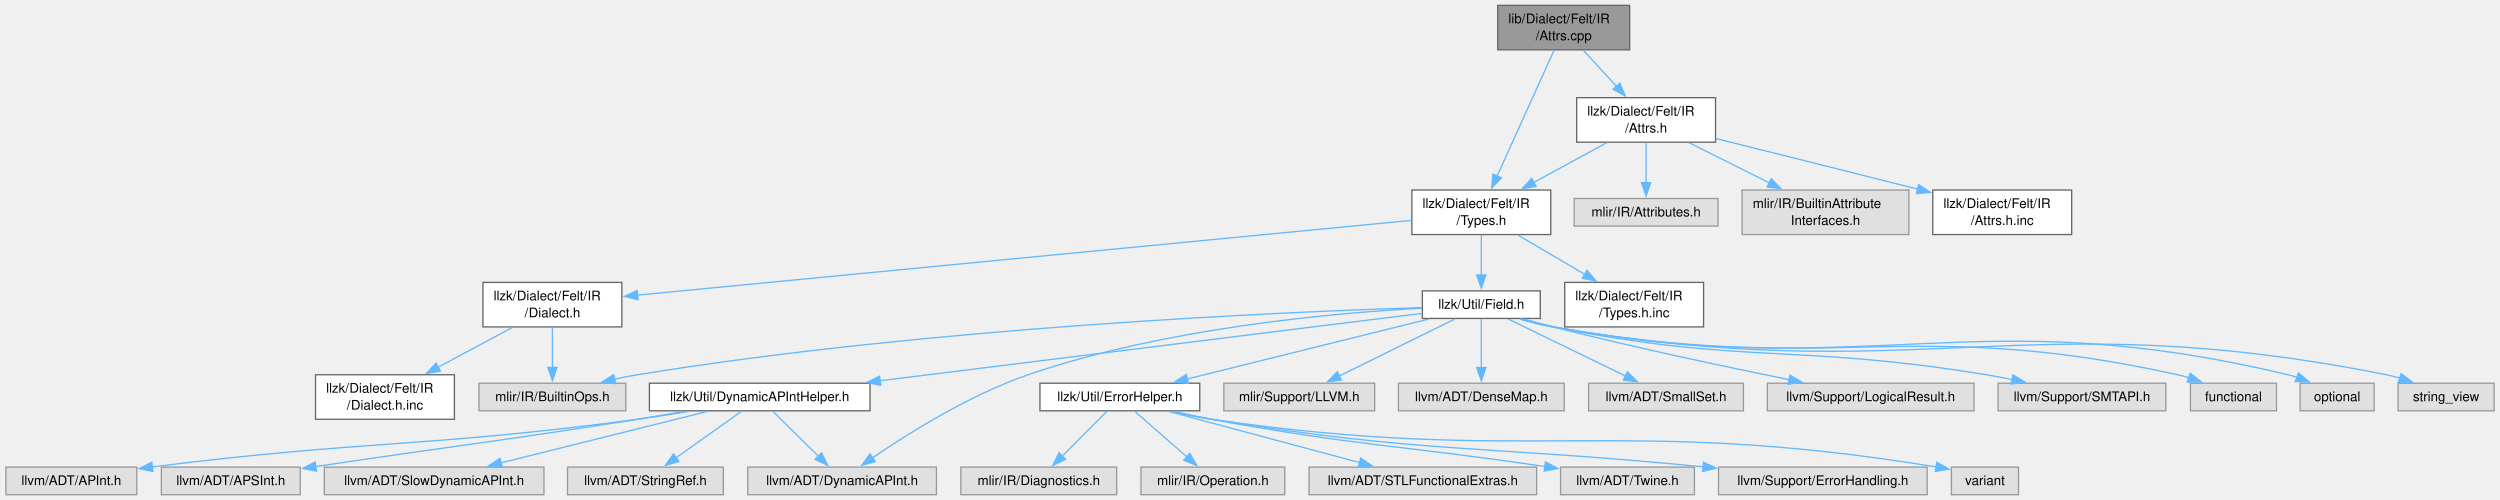
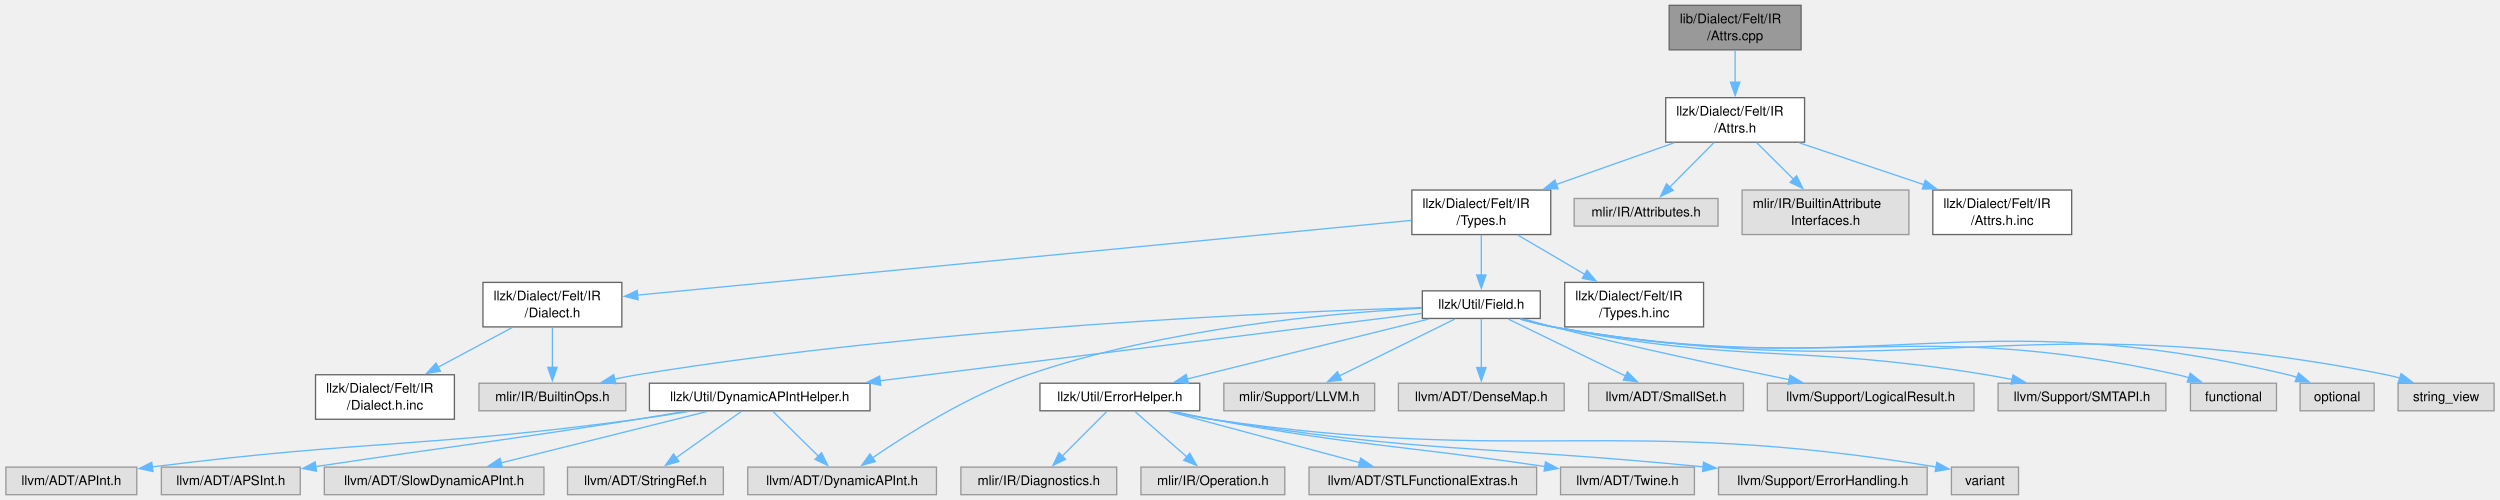
<svg xmlns="http://www.w3.org/2000/svg" xmlns:xlink="http://www.w3.org/1999/xlink" width="1880pt" height="376pt" viewBox="0.00 0.00 1880.38 376.25">
  <g id="graph0" class="graph" transform="scale(1 1) rotate(0) translate(4 372.25)">
    <g id="Node000001" class="node">
      <g id="a_Node000001">
        <a xlink:title=" ">
-           <polygon fill="#999999" stroke="#666666" points="1221.88,-368.25 1122.62,-368.25 1122.62,-334.75 1221.88,-334.75 1221.88,-368.25" />
-           <text text-anchor="start" x="1130.62" y="-354.75" font-family="Helvetica,sans-Serif" font-size="10.00">lib/Dialect/Felt/IR</text>
-           <text text-anchor="middle" x="1172.25" y="-342" font-family="Helvetica,sans-Serif" font-size="10.00">/Attrs.cpp</text>
+           <polygon fill="#999999" stroke="#666666" points="1350.88,-368.25 1251.62,-368.25 1251.62,-334.75 1350.88,-334.75 1350.88,-368.25" />
+           <text text-anchor="start" x="1259.62" y="-354.75" font-family="Helvetica,sans-Serif" font-size="10.00">lib/Dialect/Felt/IR</text>
+           <text text-anchor="middle" x="1301.25" y="-342" font-family="Helvetica,sans-Serif" font-size="10.00">/Attrs.cpp</text>
        </a>
      </g>
    </g>
    <g id="Node000002" class="node">
      <g id="a_Node000002">
        <a xlink:href="Felt_2IR_2Attrs_8h.html" target="_top" xlink:title=" ">
-           <polygon fill="white" stroke="#666666" points="1286.5,-298.75 1182,-298.75 1182,-265.25 1286.5,-265.25 1286.5,-298.75" />
-           <text text-anchor="start" x="1190" y="-285.25" font-family="Helvetica,sans-Serif" font-size="10.00">llzk/Dialect/Felt/IR</text>
-           <text text-anchor="middle" x="1234.25" y="-272.5" font-family="Helvetica,sans-Serif" font-size="10.00">/Attrs.h</text>
+           <polygon fill="white" stroke="#666666" points="1353.5,-298.75 1249,-298.75 1249,-265.25 1353.5,-265.25 1353.5,-298.75" />
+           <text text-anchor="start" x="1257" y="-285.25" font-family="Helvetica,sans-Serif" font-size="10.00">llzk/Dialect/Felt/IR</text>
+           <text text-anchor="middle" x="1301.25" y="-272.5" font-family="Helvetica,sans-Serif" font-size="10.00">/Attrs.h</text>
        </a>
      </g>
    </g>
    <g id="edge1_Node000001_Node000002" class="edge">
      <g id="a_edge1_Node000001_Node000002">
        <a xlink:title=" ">
-           <path fill="none" stroke="#63b8ff" d="M1186.94,-334.5C1194.43,-326.35 1203.7,-316.26 1212.04,-307.18" />
-           <polygon fill="#63b8ff" stroke="#63b8ff" points="1214.45,-309.73 1218.64,-300 1209.3,-304.99 1214.45,-309.73" />
+           <path fill="none" stroke="#63b8ff" d="M1301.25,-334.5C1301.25,-327.27 1301.25,-318.53 1301.25,-310.31" />
+           <polygon fill="#63b8ff" stroke="#63b8ff" points="1304.75,-310.4 1301.25,-300.4 1297.75,-310.4 1304.75,-310.4" />
        </a>
      </g>
    </g>
    <g id="Node000003" class="node">
      <g id="a_Node000003">
        <a xlink:href="Felt_2IR_2Types_8h.html" target="_top" xlink:title=" ">
          <polygon fill="white" stroke="#666666" points="1162.5,-229.25 1058,-229.25 1058,-195.75 1162.5,-195.75 1162.5,-229.25" />
          <text text-anchor="start" x="1066" y="-215.75" font-family="Helvetica,sans-Serif" font-size="10.00">llzk/Dialect/Felt/IR</text>
          <text text-anchor="middle" x="1110.25" y="-203" font-family="Helvetica,sans-Serif" font-size="10.00">/Types.h</text>
        </a>
      </g>
    </g>
-     <g id="edge34_Node000001_Node000003" class="edge">
-       <g id="a_edge34_Node000001_Node000003">
-         <a xlink:title=" ">
-           <path fill="none" stroke="#63b8ff" d="M1165.02,-334.52C1154.47,-311.21 1134.75,-267.64 1122.08,-239.63" />
-           <polygon fill="#63b8ff" stroke="#63b8ff" points="1125.37,-238.43 1118.06,-230.76 1119,-241.31 1125.37,-238.43" />
-         </a>
-       </g>
-     </g>
    <g id="edge2_Node000002_Node000003" class="edge">
      <g id="a_edge2_Node000002_Node000003">
        <a xlink:title=" ">
-           <path fill="none" stroke="#63b8ff" d="M1204.55,-264.83C1188.14,-255.9 1167.54,-244.69 1149.78,-235.02" />
-           <polygon fill="#63b8ff" stroke="#63b8ff" points="1151.49,-231.97 1141.04,-230.26 1148.15,-238.11 1151.49,-231.97" />
+           <path fill="none" stroke="#63b8ff" d="M1255.5,-264.83C1228.78,-255.39 1194.86,-243.4 1166.52,-233.39" />
+           <polygon fill="#63b8ff" stroke="#63b8ff" points="1167.98,-230.19 1157.38,-230.16 1165.65,-236.79 1167.98,-230.19" />
        </a>
      </g>
    </g>
    <g id="Node000030" class="node">
      <g id="a_Node000030">
        <a xlink:title=" ">
          <polygon fill="#e0e0e0" stroke="#999999" points="1288.38,-222.88 1180.12,-222.88 1180.12,-202.12 1288.38,-202.12 1288.38,-222.88" />
          <text text-anchor="middle" x="1234.25" y="-209.38" font-family="Helvetica,sans-Serif" font-size="10.00">mlir/IR/Attributes.h</text>
        </a>
      </g>
    </g>
    <g id="edge31_Node000002_Node000030" class="edge">
      <g id="a_edge31_Node000002_Node000030">
        <a xlink:title=" ">
-           <path fill="none" stroke="#63b8ff" d="M1234.25,-265C1234.25,-255.9 1234.25,-244.39 1234.25,-234.57" />
-           <polygon fill="#63b8ff" stroke="#63b8ff" points="1237.75,-234.84 1234.25,-224.84 1230.75,-234.84 1237.75,-234.84" />
+           <path fill="none" stroke="#63b8ff" d="M1285.37,-265C1275.33,-254.89 1262.35,-241.81 1251.97,-231.36" />
+           <polygon fill="#63b8ff" stroke="#63b8ff" points="1254.59,-229.03 1245.07,-224.4 1249.63,-233.96 1254.59,-229.03" />
        </a>
      </g>
    </g>
    <g id="Node000031" class="node">
      <g id="a_Node000031">
        <a xlink:title=" ">
          <polygon fill="#e0e0e0" stroke="#999999" points="1432,-229.25 1306.5,-229.25 1306.5,-195.75 1432,-195.75 1432,-229.25" />
          <text text-anchor="start" x="1314.5" y="-215.75" font-family="Helvetica,sans-Serif" font-size="10.00">mlir/IR/BuiltinAttribute</text>
          <text text-anchor="middle" x="1369.25" y="-203" font-family="Helvetica,sans-Serif" font-size="10.00">Interfaces.h</text>
        </a>
      </g>
    </g>
    <g id="edge32_Node000002_Node000031" class="edge">
      <g id="a_edge32_Node000002_Node000031">
        <a xlink:title=" ">
-           <path fill="none" stroke="#63b8ff" d="M1266.59,-264.83C1284.7,-255.77 1307.51,-244.37 1327.02,-234.61" />
-           <polygon fill="#63b8ff" stroke="#63b8ff" points="1328.45,-237.82 1335.82,-230.21 1325.31,-231.55 1328.45,-237.82" />
+           <path fill="none" stroke="#63b8ff" d="M1317.37,-265C1325.66,-256.77 1335.95,-246.55 1345.17,-237.4" />
+           <polygon fill="#63b8ff" stroke="#63b8ff" points="1347.55,-239.98 1352.18,-230.45 1342.61,-235.01 1347.55,-239.98" />
        </a>
      </g>
    </g>
    <g id="Node000032" class="node">
      <g id="a_Node000032">
        <a xlink:href="Felt_2IR_2Attrs_8h_8inc.html" target="_top" xlink:title=" ">
          <polygon fill="white" stroke="#666666" points="1554.5,-229.25 1450,-229.25 1450,-195.75 1554.5,-195.75 1554.5,-229.25" />
          <text text-anchor="start" x="1458" y="-215.75" font-family="Helvetica,sans-Serif" font-size="10.00">llzk/Dialect/Felt/IR</text>
          <text text-anchor="middle" x="1502.25" y="-203" font-family="Helvetica,sans-Serif" font-size="10.00">/Attrs.h.inc</text>
        </a>
      </g>
    </g>
    <g id="edge33_Node000002_Node000032" class="edge">
      <g id="a_edge33_Node000002_Node000032">
        <a xlink:title=" ">
-           <path fill="none" stroke="#63b8ff" d="M1286.6,-268.03C1325.93,-258.26 1381.43,-244.42 1438.61,-229.91" />
-           <polygon fill="#63b8ff" stroke="#63b8ff" points="1439.39,-233.33 1448.22,-227.47 1437.66,-226.54 1439.39,-233.33" />
+           <path fill="none" stroke="#63b8ff" d="M1349.39,-264.83C1377.63,-255.35 1413.52,-243.3 1443.43,-233.25" />
+           <polygon fill="#63b8ff" stroke="#63b8ff" points="1444.35,-236.64 1452.72,-230.13 1442.12,-230 1444.35,-236.64" />
        </a>
      </g>
    </g>
    <g id="Node000004" class="node">
      <g id="a_Node000004">
        <a xlink:href="Felt_2IR_2Dialect_8h.html" target="_top" xlink:title=" ">
          <polygon fill="white" stroke="#666666" points="463.5,-159.75 359,-159.75 359,-126.25 463.5,-126.25 463.5,-159.75" />
          <text text-anchor="start" x="367" y="-146.25" font-family="Helvetica,sans-Serif" font-size="10.00">llzk/Dialect/Felt/IR</text>
          <text text-anchor="middle" x="411.25" y="-133.5" font-family="Helvetica,sans-Serif" font-size="10.00">/Dialect.h</text>
        </a>
      </g>
    </g>
    <g id="edge3_Node000003_Node000004" class="edge">
      <g id="a_edge3_Node000003_Node000004">
        <a xlink:title=" ">
          <path fill="none" stroke="#63b8ff" d="M1057.71,-206.43C931.56,-194.24 611.88,-163.37 475.02,-150.16" />
          <polygon fill="#63b8ff" stroke="#63b8ff" points="475.72,-146.71 465.43,-149.23 475.04,-153.68 475.72,-146.71" />
        </a>
      </g>
    </g>
    <g id="Node000007" class="node">
      <g id="a_Node000007">
        <a xlink:href="Field_8h.html" target="_top" xlink:title=" ">
          <polygon fill="white" stroke="#666666" points="1154.62,-153.38 1065.88,-153.38 1065.88,-132.62 1154.62,-132.62 1154.62,-153.38" />
          <text text-anchor="middle" x="1110.25" y="-139.88" font-family="Helvetica,sans-Serif" font-size="10.00">llzk/Util/Field.h</text>
        </a>
      </g>
    </g>
    <g id="edge6_Node000003_Node000007" class="edge">
      <g id="a_edge6_Node000003_Node000007">
        <a xlink:title=" ">
          <path fill="none" stroke="#63b8ff" d="M1110.25,-195.5C1110.25,-186.4 1110.25,-174.89 1110.25,-165.07" />
          <polygon fill="#63b8ff" stroke="#63b8ff" points="1113.75,-165.34 1110.25,-155.34 1106.75,-165.34 1113.75,-165.34" />
        </a>
      </g>
    </g>
    <g id="Node000029" class="node">
      <g id="a_Node000029">
        <a xlink:href="Felt_2IR_2Types_8h_8inc.html" target="_top" xlink:title=" ">
          <polygon fill="white" stroke="#666666" points="1277.5,-159.75 1173,-159.75 1173,-126.25 1277.5,-126.25 1277.5,-159.75" />
          <text text-anchor="start" x="1181" y="-146.25" font-family="Helvetica,sans-Serif" font-size="10.00">llzk/Dialect/Felt/IR</text>
          <text text-anchor="middle" x="1225.25" y="-133.5" font-family="Helvetica,sans-Serif" font-size="10.00">/Types.h.inc</text>
        </a>
      </g>
    </g>
    <g id="edge30_Node000003_Node000029" class="edge">
      <g id="a_edge30_Node000003_Node000029">
        <a xlink:title=" ">
          <path fill="none" stroke="#63b8ff" d="M1137.8,-195.33C1152.87,-186.48 1171.76,-175.39 1188.13,-165.79" />
          <polygon fill="#63b8ff" stroke="#63b8ff" points="1189.77,-168.88 1196.62,-160.8 1186.23,-162.85 1189.77,-168.88" />
        </a>
      </g>
    </g>
    <g id="Node000005" class="node">
      <g id="a_Node000005">
        <a xlink:title=" ">
          <polygon fill="#e0e0e0" stroke="#999999" points="466.5,-83.88 356,-83.88 356,-63.12 466.5,-63.12 466.5,-83.88" />
          <text text-anchor="middle" x="411.25" y="-70.38" font-family="Helvetica,sans-Serif" font-size="10.00">mlir/IR/BuiltinOps.h</text>
        </a>
      </g>
    </g>
    <g id="edge4_Node000004_Node000005" class="edge">
      <g id="a_edge4_Node000004_Node000005">
        <a xlink:title=" ">
          <path fill="none" stroke="#63b8ff" d="M411.25,-126C411.25,-116.9 411.25,-105.39 411.25,-95.57" />
          <polygon fill="#63b8ff" stroke="#63b8ff" points="414.75,-95.84 411.25,-85.84 407.75,-95.84 414.75,-95.84" />
        </a>
      </g>
    </g>
    <g id="Node000006" class="node">
      <g id="a_Node000006">
        <a xlink:href="Felt_2IR_2Dialect_8h_8inc.html" target="_top" xlink:title=" ">
          <polygon fill="white" stroke="#666666" points="337.5,-90.25 233,-90.25 233,-56.75 337.5,-56.75 337.5,-90.25" />
          <text text-anchor="start" x="241" y="-76.75" font-family="Helvetica,sans-Serif" font-size="10.00">llzk/Dialect/Felt/IR</text>
          <text text-anchor="middle" x="285.25" y="-64" font-family="Helvetica,sans-Serif" font-size="10.00">/Dialect.h.inc</text>
        </a>
      </g>
    </g>
    <g id="edge5_Node000004_Node000006" class="edge">
      <g id="a_edge5_Node000004_Node000006">
        <a xlink:title=" ">
          <path fill="none" stroke="#63b8ff" d="M381.07,-125.83C364.32,-116.86 343.27,-105.58 325.17,-95.88" />
          <polygon fill="#63b8ff" stroke="#63b8ff" points="326.99,-92.89 316.52,-91.25 323.68,-99.06 326.99,-92.89" />
        </a>
      </g>
    </g>
    <g id="edge20_Node000007_Node000005" class="edge">
      <g id="a_edge20_Node000007_Node000005">
        <a xlink:title=" ">
          <path fill="none" stroke="#63b8ff" d="M1065.69,-140.82C961.66,-137.52 694.96,-126 475.25,-90.25 469.61,-89.33 463.73,-88.17 457.92,-86.9" />
          <polygon fill="#63b8ff" stroke="#63b8ff" points="458.93,-83.54 448.4,-84.69 457.35,-90.36 458.93,-83.54" />
        </a>
      </g>
    </g>
    <g id="Node000008" class="node">
      <g id="a_Node000008">
        <a xlink:href="DynamicAPIntHelper_8h.html" target="_top" xlink:title="This file implements helper methods for constructing DynamicAPInts.">
          <polygon fill="white" stroke="#666666" points="650.25,-83.88 484.25,-83.88 484.25,-63.12 650.25,-63.12 650.25,-83.88" />
          <text text-anchor="middle" x="567.25" y="-70.38" font-family="Helvetica,sans-Serif" font-size="10.00">llzk/Util/DynamicAPIntHelper.h</text>
        </a>
      </g>
    </g>
    <g id="edge7_Node000007_Node000008" class="edge">
      <g id="a_edge7_Node000007_Node000008">
        <a xlink:title=" ">
          <path fill="none" stroke="#63b8ff" d="M1065.81,-136.48C976.87,-125.42 775.39,-100.37 657.6,-85.73" />
          <polygon fill="#63b8ff" stroke="#63b8ff" points="658.32,-82.29 647.97,-84.53 657.46,-89.24 658.32,-82.29" />
        </a>
      </g>
    </g>
    <g id="Node000011" class="node">
      <g id="a_Node000011">
        <a xlink:title=" ">
          <polygon fill="#e0e0e0" stroke="#999999" points="700.25,-20.75 558.25,-20.75 558.25,0 700.25,0 700.25,-20.75" />
          <text text-anchor="middle" x="629.25" y="-7.25" font-family="Helvetica,sans-Serif" font-size="10.00">llvm/ADT/DynamicAPInt.h</text>
        </a>
      </g>
    </g>
    <g id="edge23_Node000007_Node000011" class="edge">
      <g id="a_edge23_Node000007_Node000011">
        <a xlink:title=" ">
          <path fill="none" stroke="#63b8ff" d="M1065.43,-140.34C999.05,-136.75 871.44,-125.46 769.25,-90.25 725.05,-75.02 678.72,-45.93 651.99,-27.65" />
          <polygon fill="#63b8ff" stroke="#63b8ff" points="654.21,-24.93 644,-22.09 650.21,-30.67 654.21,-24.93" />
        </a>
      </g>
    </g>
    <g id="Node000014" class="node">
      <g id="a_Node000014">
        <a xlink:href="ErrorHelper_8h.html" target="_top" xlink:title=" ">
          <polygon fill="white" stroke="#666666" points="898.38,-83.88 778.12,-83.88 778.12,-63.12 898.38,-63.12 898.38,-83.88" />
          <text text-anchor="middle" x="838.25" y="-70.38" font-family="Helvetica,sans-Serif" font-size="10.00">llzk/Util/ErrorHelper.h</text>
        </a>
      </g>
    </g>
    <g id="edge13_Node000007_Node000014" class="edge">
      <g id="a_edge13_Node000007_Node000014">
        <a xlink:title=" ">
          <path fill="none" stroke="#63b8ff" d="M1070.7,-132.18C1022.65,-120.26 941.53,-100.13 888.94,-87.08" />
          <polygon fill="#63b8ff" stroke="#63b8ff" points="889.87,-83.7 879.32,-84.69 888.18,-90.5 889.87,-83.7" />
        </a>
      </g>
    </g>
    <g id="Node000021" class="node">
      <g id="a_Node000021">
        <a xlink:title=" ">
          <polygon fill="#e0e0e0" stroke="#999999" points="1030,-83.88 916.5,-83.88 916.5,-63.12 1030,-63.12 1030,-83.88" />
          <text text-anchor="middle" x="973.25" y="-70.38" font-family="Helvetica,sans-Serif" font-size="10.00">mlir/Support/LLVM.h</text>
        </a>
      </g>
    </g>
    <g id="edge21_Node000007_Node000021" class="edge">
      <g id="a_edge21_Node000007_Node000021">
        <a xlink:title=" ">
          <path fill="none" stroke="#63b8ff" d="M1090.33,-132.18C1067.5,-120.94 1029.84,-102.38 1003.41,-89.36" />
          <polygon fill="#63b8ff" stroke="#63b8ff" points="1005.07,-86.28 994.55,-85 1001.98,-92.56 1005.07,-86.28" />
        </a>
      </g>
    </g>
    <g id="Node000022" class="node">
      <g id="a_Node000022">
        <a xlink:title=" ">
          <polygon fill="#e0e0e0" stroke="#999999" points="1172.62,-83.88 1047.88,-83.88 1047.88,-63.12 1172.62,-63.12 1172.62,-83.88" />
          <text text-anchor="middle" x="1110.25" y="-70.38" font-family="Helvetica,sans-Serif" font-size="10.00">llvm/ADT/DenseMap.h</text>
        </a>
      </g>
    </g>
    <g id="edge22_Node000007_Node000022" class="edge">
      <g id="a_edge22_Node000007_Node000022">
        <a xlink:title=" ">
          <path fill="none" stroke="#63b8ff" d="M1110.25,-132.33C1110.25,-122.71 1110.25,-107.63 1110.25,-95.29" />
          <polygon fill="#63b8ff" stroke="#63b8ff" points="1113.75,-95.67 1110.25,-85.67 1106.75,-95.67 1113.75,-95.67" />
        </a>
      </g>
    </g>
    <g id="Node000023" class="node">
      <g id="a_Node000023">
        <a xlink:title=" ">
          <polygon fill="#e0e0e0" stroke="#999999" points="1307.5,-83.88 1191,-83.88 1191,-63.12 1307.5,-63.12 1307.5,-83.88" />
          <text text-anchor="middle" x="1249.25" y="-70.38" font-family="Helvetica,sans-Serif" font-size="10.00">llvm/ADT/SmallSet.h</text>
        </a>
      </g>
    </g>
    <g id="edge24_Node000007_Node000023" class="edge">
      <g id="a_edge24_Node000007_Node000023">
        <a xlink:title=" ">
          <path fill="none" stroke="#63b8ff" d="M1130.46,-132.18C1153.73,-120.89 1192.17,-102.22 1219.01,-89.19" />
          <polygon fill="#63b8ff" stroke="#63b8ff" points="1220.19,-92.5 1227.65,-84.99 1217.13,-86.21 1220.19,-92.5" />
        </a>
      </g>
    </g>
    <g id="Node000024" class="node">
      <g id="a_Node000024">
        <a xlink:title=" ">
          <polygon fill="#e0e0e0" stroke="#999999" points="1481,-83.88 1325.5,-83.88 1325.5,-63.12 1481,-63.12 1481,-83.88" />
          <text text-anchor="middle" x="1403.25" y="-70.38" font-family="Helvetica,sans-Serif" font-size="10.00">llvm/Support/LogicalResult.h</text>
        </a>
      </g>
    </g>
    <g id="edge25_Node000007_Node000024" class="edge">
      <g id="a_edge25_Node000007_Node000024">
        <a xlink:title=" ">
          <path fill="none" stroke="#63b8ff" d="M1142.7,-132.13C1149.78,-130.09 1157.25,-128.03 1164.25,-126.25 1224.25,-111.02 1293.44,-96.35 1341.88,-86.55" />
          <polygon fill="#63b8ff" stroke="#63b8ff" points="1342.52,-89.99 1351.63,-84.58 1341.14,-83.13 1342.52,-89.99" />
        </a>
      </g>
    </g>
    <g id="Node000025" class="node">
      <g id="a_Node000025">
        <a xlink:title=" ">
          <polygon fill="#e0e0e0" stroke="#999999" points="1625.38,-83.88 1499.12,-83.88 1499.12,-63.12 1625.38,-63.12 1625.38,-83.88" />
          <text text-anchor="middle" x="1562.25" y="-70.38" font-family="Helvetica,sans-Serif" font-size="10.00">llvm/Support/SMTAPI.h</text>
        </a>
      </g>
    </g>
    <g id="edge26_Node000007_Node000025" class="edge">
      <g id="a_edge26_Node000007_Node000025">
        <a xlink:title=" ">
          <path fill="none" stroke="#63b8ff" d="M1140.58,-132.15C1148.24,-129.94 1156.49,-127.8 1164.25,-126.25 1307.2,-97.73 1346.4,-113.86 1490.25,-90.25 1496.64,-89.2 1503.32,-87.95 1509.92,-86.62" />
          <polygon fill="#63b8ff" stroke="#63b8ff" points="1510.34,-90.11 1519.41,-84.64 1508.91,-83.26 1510.34,-90.11" />
        </a>
      </g>
    </g>
    <g id="Node000026" class="node">
      <g id="a_Node000026">
        <a xlink:title=" ">
          <polygon fill="#e0e0e0" stroke="#999999" points="1708.62,-83.88 1643.88,-83.88 1643.88,-63.12 1708.62,-63.12 1708.62,-83.88" />
          <text text-anchor="middle" x="1676.25" y="-70.38" font-family="Helvetica,sans-Serif" font-size="10.00">functional</text>
        </a>
      </g>
    </g>
    <g id="edge27_Node000007_Node000026" class="edge">
      <g id="a_edge27_Node000007_Node000026">
        <a xlink:title=" ">
          <path fill="none" stroke="#63b8ff" d="M1139.98,-132.13C1147.8,-129.87 1156.28,-127.7 1164.25,-126.25 1370.36,-88.72 1429.69,-135.48 1634.25,-90.25 1637.04,-89.63 1639.9,-88.87 1642.75,-88.01" />
          <polygon fill="#63b8ff" stroke="#63b8ff" points="1643.72,-91.38 1652.06,-84.85 1641.47,-84.75 1643.72,-91.38" />
        </a>
      </g>
    </g>
    <g id="Node000027" class="node">
      <g id="a_Node000027">
        <a xlink:title=" ">
          <polygon fill="#e0e0e0" stroke="#999999" points="1782.12,-83.88 1726.38,-83.88 1726.38,-63.12 1782.12,-63.12 1782.12,-83.88" />
          <text text-anchor="middle" x="1754.25" y="-70.38" font-family="Helvetica,sans-Serif" font-size="10.00">optional</text>
        </a>
      </g>
    </g>
    <g id="edge28_Node000007_Node000027" class="edge">
      <g id="a_edge28_Node000007_Node000027">
        <a xlink:title=" ">
          <path fill="none" stroke="#63b8ff" d="M1139.68,-132.15C1147.58,-129.86 1156.17,-127.67 1164.25,-126.25 1406.81,-83.51 1477.65,-147.29 1717.25,-90.25 1719.53,-89.71 1721.85,-89.03 1724.16,-88.28" />
          <polygon fill="#63b8ff" stroke="#63b8ff" points="1725.18,-91.63 1733.28,-84.81 1722.69,-85.09 1725.18,-91.63" />
        </a>
      </g>
    </g>
    <g id="Node000028" class="node">
      <g id="a_Node000028">
        <a xlink:title=" ">
          <polygon fill="#e0e0e0" stroke="#999999" points="1872.38,-83.88 1800.12,-83.88 1800.12,-63.12 1872.38,-63.12 1872.38,-83.88" />
          <text text-anchor="middle" x="1836.25" y="-70.38" font-family="Helvetica,sans-Serif" font-size="10.00">string_view</text>
        </a>
      </g>
    </g>
    <g id="edge29_Node000007_Node000028" class="edge">
      <g id="a_edge29_Node000007_Node000028">
        <a xlink:title=" ">
          <path fill="none" stroke="#63b8ff" d="M1139.39,-132.19C1147.37,-129.87 1156.07,-127.66 1164.25,-126.25 1439.32,-78.87 1517.52,-144.89 1791.25,-90.25 1794.63,-89.58 1798.1,-88.7 1801.55,-87.72" />
          <polygon fill="#63b8ff" stroke="#63b8ff" points="1802.41,-91.11 1810.87,-84.73 1800.28,-84.45 1802.41,-91.11" />
        </a>
      </g>
    </g>
    <g id="Node000009" class="node">
      <g id="a_Node000009">
        <a xlink:title=" ">
          <polygon fill="#e0e0e0" stroke="#999999" points="98.5,-20.75 0,-20.75 0,0 98.5,0 98.5,-20.75" />
          <text text-anchor="middle" x="49.25" y="-7.25" font-family="Helvetica,sans-Serif" font-size="10.00">llvm/ADT/APInt.h</text>
        </a>
      </g>
    </g>
    <g id="edge8_Node000008_Node000009" class="edge">
      <g id="a_edge8_Node000008_Node000009">
        <a xlink:title=" ">
          <path fill="none" stroke="#63b8ff" d="M513.84,-62.69C501.21,-60.55 487.78,-58.43 475.25,-56.75 316.47,-35.4 272.76,-41.33 110.19,-20.92" />
          <polygon fill="#63b8ff" stroke="#63b8ff" points="110.66,-17.45 100.29,-19.66 109.77,-24.39 110.66,-17.45" />
        </a>
      </g>
    </g>
    <g id="Node000010" class="node">
      <g id="a_Node000010">
        <a xlink:title=" ">
          <polygon fill="#e0e0e0" stroke="#999999" points="221.5,-20.75 117,-20.75 117,0 221.5,0 221.5,-20.75" />
          <text text-anchor="middle" x="169.25" y="-7.25" font-family="Helvetica,sans-Serif" font-size="10.00">llvm/ADT/APSInt.h</text>
        </a>
      </g>
    </g>
    <g id="edge9_Node000008_Node000010" class="edge">
      <g id="a_edge9_Node000008_Node000010">
        <a xlink:title=" ">
          <path fill="none" stroke="#63b8ff" d="M510.85,-62.63C499.09,-60.63 486.77,-58.58 475.25,-56.75 370.06,-40.02 340.94,-37.28 232.88,-21.13" />
          <polygon fill="#63b8ff" stroke="#63b8ff" points="233.72,-17.72 223.32,-19.7 232.69,-24.64 233.72,-17.72" />
        </a>
      </g>
    </g>
    <g id="edge10_Node000008_Node000011" class="edge">
      <g id="a_edge10_Node000008_Node000011">
        <a xlink:title=" ">
          <path fill="none" stroke="#63b8ff" d="M577.21,-62.68C586.39,-53.63 600.24,-39.97 611.34,-29.03" />
          <polygon fill="#63b8ff" stroke="#63b8ff" points="613.78,-31.55 618.44,-22.03 608.86,-26.56 613.78,-31.55" />
        </a>
      </g>
    </g>
    <g id="Node000012" class="node">
      <g id="a_Node000012">
        <a xlink:title=" ">
          <polygon fill="#e0e0e0" stroke="#999999" points="404.88,-20.75 239.62,-20.75 239.62,0 404.88,0 404.88,-20.75" />
          <text text-anchor="middle" x="322.25" y="-7.25" font-family="Helvetica,sans-Serif" font-size="10.00">llvm/ADT/SlowDynamicAPInt.h</text>
        </a>
      </g>
    </g>
    <g id="edge11_Node000008_Node000012" class="edge">
      <g id="a_edge11_Node000008_Node000012">
        <a xlink:title=" ">
          <path fill="none" stroke="#63b8ff" d="M527.89,-62.68C485.65,-52.14 418.45,-35.37 372.44,-23.9" />
          <polygon fill="#63b8ff" stroke="#63b8ff" points="373.53,-20.56 362.98,-21.54 371.84,-27.35 373.53,-20.56" />
        </a>
      </g>
    </g>
    <g id="Node000013" class="node">
      <g id="a_Node000013">
        <a xlink:title=" ">
          <polygon fill="#e0e0e0" stroke="#999999" points="539.88,-20.75 422.62,-20.75 422.62,0 539.88,0 539.88,-20.75" />
          <text text-anchor="middle" x="481.25" y="-7.25" font-family="Helvetica,sans-Serif" font-size="10.00">llvm/ADT/StringRef.h</text>
        </a>
      </g>
    </g>
    <g id="edge12_Node000008_Node000013" class="edge">
      <g id="a_edge12_Node000008_Node000013">
        <a xlink:title=" ">
          <path fill="none" stroke="#63b8ff" d="M553.43,-62.68C540.14,-53.23 519.81,-38.78 504.11,-27.62" />
          <polygon fill="#63b8ff" stroke="#63b8ff" points="506.45,-24.99 496.27,-22.05 502.39,-30.69 506.45,-24.99" />
        </a>
      </g>
    </g>
    <g id="Node000015" class="node">
      <g id="a_Node000015">
        <a xlink:title=" ">
          <polygon fill="#e0e0e0" stroke="#999999" points="835.88,-20.75 718.62,-20.75 718.62,0 835.88,0 835.88,-20.75" />
          <text text-anchor="middle" x="777.25" y="-7.25" font-family="Helvetica,sans-Serif" font-size="10.00">mlir/IR/Diagnostics.h</text>
        </a>
      </g>
    </g>
    <g id="edge14_Node000014_Node000015" class="edge">
      <g id="a_edge14_Node000014_Node000015">
        <a xlink:title=" ">
          <path fill="none" stroke="#63b8ff" d="M828.45,-62.68C819.41,-53.63 805.79,-39.97 794.87,-29.03" />
          <polygon fill="#63b8ff" stroke="#63b8ff" points="797.44,-26.65 787.89,-22.04 792.48,-31.59 797.44,-26.65" />
        </a>
      </g>
    </g>
    <g id="Node000016" class="node">
      <g id="a_Node000016">
        <a xlink:title=" ">
          <polygon fill="#e0e0e0" stroke="#999999" points="962.38,-20.75 854.12,-20.75 854.12,0 962.38,0 962.38,-20.75" />
          <text text-anchor="middle" x="908.25" y="-7.25" font-family="Helvetica,sans-Serif" font-size="10.00">mlir/IR/Operation.h</text>
        </a>
      </g>
    </g>
    <g id="edge15_Node000014_Node000016" class="edge">
      <g id="a_edge15_Node000014_Node000016">
        <a xlink:title=" ">
          <path fill="none" stroke="#63b8ff" d="M849.5,-62.68C860.07,-53.45 876.12,-39.43 888.77,-28.38" />
          <polygon fill="#63b8ff" stroke="#63b8ff" points="890.89,-31.18 896.12,-21.97 886.29,-25.91 890.89,-31.18" />
        </a>
      </g>
    </g>
    <g id="Node000017" class="node">
      <g id="a_Node000017">
        <a xlink:title=" ">
          <polygon fill="#e0e0e0" stroke="#999999" points="1151.88,-20.75 980.62,-20.75 980.62,0 1151.88,0 1151.88,-20.75" />
          <text text-anchor="middle" x="1066.25" y="-7.25" font-family="Helvetica,sans-Serif" font-size="10.00">llvm/ADT/STLFunctionalExtras.h</text>
        </a>
      </g>
    </g>
    <g id="edge16_Node000014_Node000017" class="edge">
      <g id="a_edge16_Node000014_Node000017">
        <a xlink:title=" ">
          <path fill="none" stroke="#63b8ff" d="M874.88,-62.68C913.94,-52.21 975.94,-35.59 1018.73,-24.12" />
          <polygon fill="#63b8ff" stroke="#63b8ff" points="1019.49,-27.53 1028.25,-21.56 1017.68,-20.77 1019.49,-27.53" />
        </a>
      </g>
    </g>
    <g id="Node000018" class="node">
      <g id="a_Node000018">
        <a xlink:title=" ">
          <polygon fill="#e0e0e0" stroke="#999999" points="1270.62,-20.75 1169.88,-20.75 1169.88,0 1270.62,0 1270.62,-20.75" />
          <text text-anchor="middle" x="1220.25" y="-7.25" font-family="Helvetica,sans-Serif" font-size="10.00">llvm/ADT/Twine.h</text>
        </a>
      </g>
    </g>
    <g id="edge17_Node000014_Node000018" class="edge">
      <g id="a_edge17_Node000014_Node000018">
        <a xlink:title=" ">
          <path fill="none" stroke="#63b8ff" d="M878.63,-62.69C888,-60.58 897.95,-58.47 907.25,-56.75 1015.87,-36.69 1046.6,-37.62 1158.34,-21.16" />
          <polygon fill="#63b8ff" stroke="#63b8ff" points="1158.54,-24.67 1167.91,-19.73 1157.51,-17.74 1158.54,-24.67" />
        </a>
      </g>
    </g>
    <g id="Node000019" class="node">
      <g id="a_Node000019">
        <a xlink:title=" ">
          <polygon fill="#e0e0e0" stroke="#999999" points="1445.75,-20.75 1288.75,-20.75 1288.75,0 1445.75,0 1445.75,-20.75" />
          <text text-anchor="middle" x="1367.25" y="-7.25" font-family="Helvetica,sans-Serif" font-size="10.00">llvm/Support/ErrorHandling.h</text>
        </a>
      </g>
    </g>
    <g id="edge18_Node000014_Node000019" class="edge">
      <g id="a_edge18_Node000014_Node000019">
        <a xlink:title=" ">
          <path fill="none" stroke="#63b8ff" d="M877.49,-62.63C887.17,-60.45 897.55,-58.32 907.25,-56.75 1067.7,-30.78 1112.1,-37.25 1277.5,-20.91" />
          <polygon fill="#63b8ff" stroke="#63b8ff" points="1277.46,-24.43 1287.07,-19.95 1276.77,-17.46 1277.46,-24.43" />
        </a>
      </g>
    </g>
    <g id="Node000020" class="node">
      <g id="a_Node000020">
        <a xlink:title=" ">
          <polygon fill="#e0e0e0" stroke="#999999" points="1514.5,-20.75 1464,-20.75 1464,0 1514.5,0 1514.5,-20.75" />
          <text text-anchor="middle" x="1489.25" y="-7.25" font-family="Helvetica,sans-Serif" font-size="10.00">variant</text>
        </a>
      </g>
    </g>
    <g id="edge19_Node000014_Node000020" class="edge">
      <g id="a_edge19_Node000014_Node000020">
        <a xlink:title=" ">
          <path fill="none" stroke="#63b8ff" d="M876.37,-62.66C886.36,-60.4 897.16,-58.22 907.25,-56.75 1145.11,-22.01 1212.55,-60.21 1452.57,-20.87" />
          <polygon fill="#63b8ff" stroke="#63b8ff" points="1452.98,-24.35 1462.26,-19.25 1451.82,-17.45 1452.98,-24.35" />
        </a>
      </g>
    </g>
  </g>
</svg>
